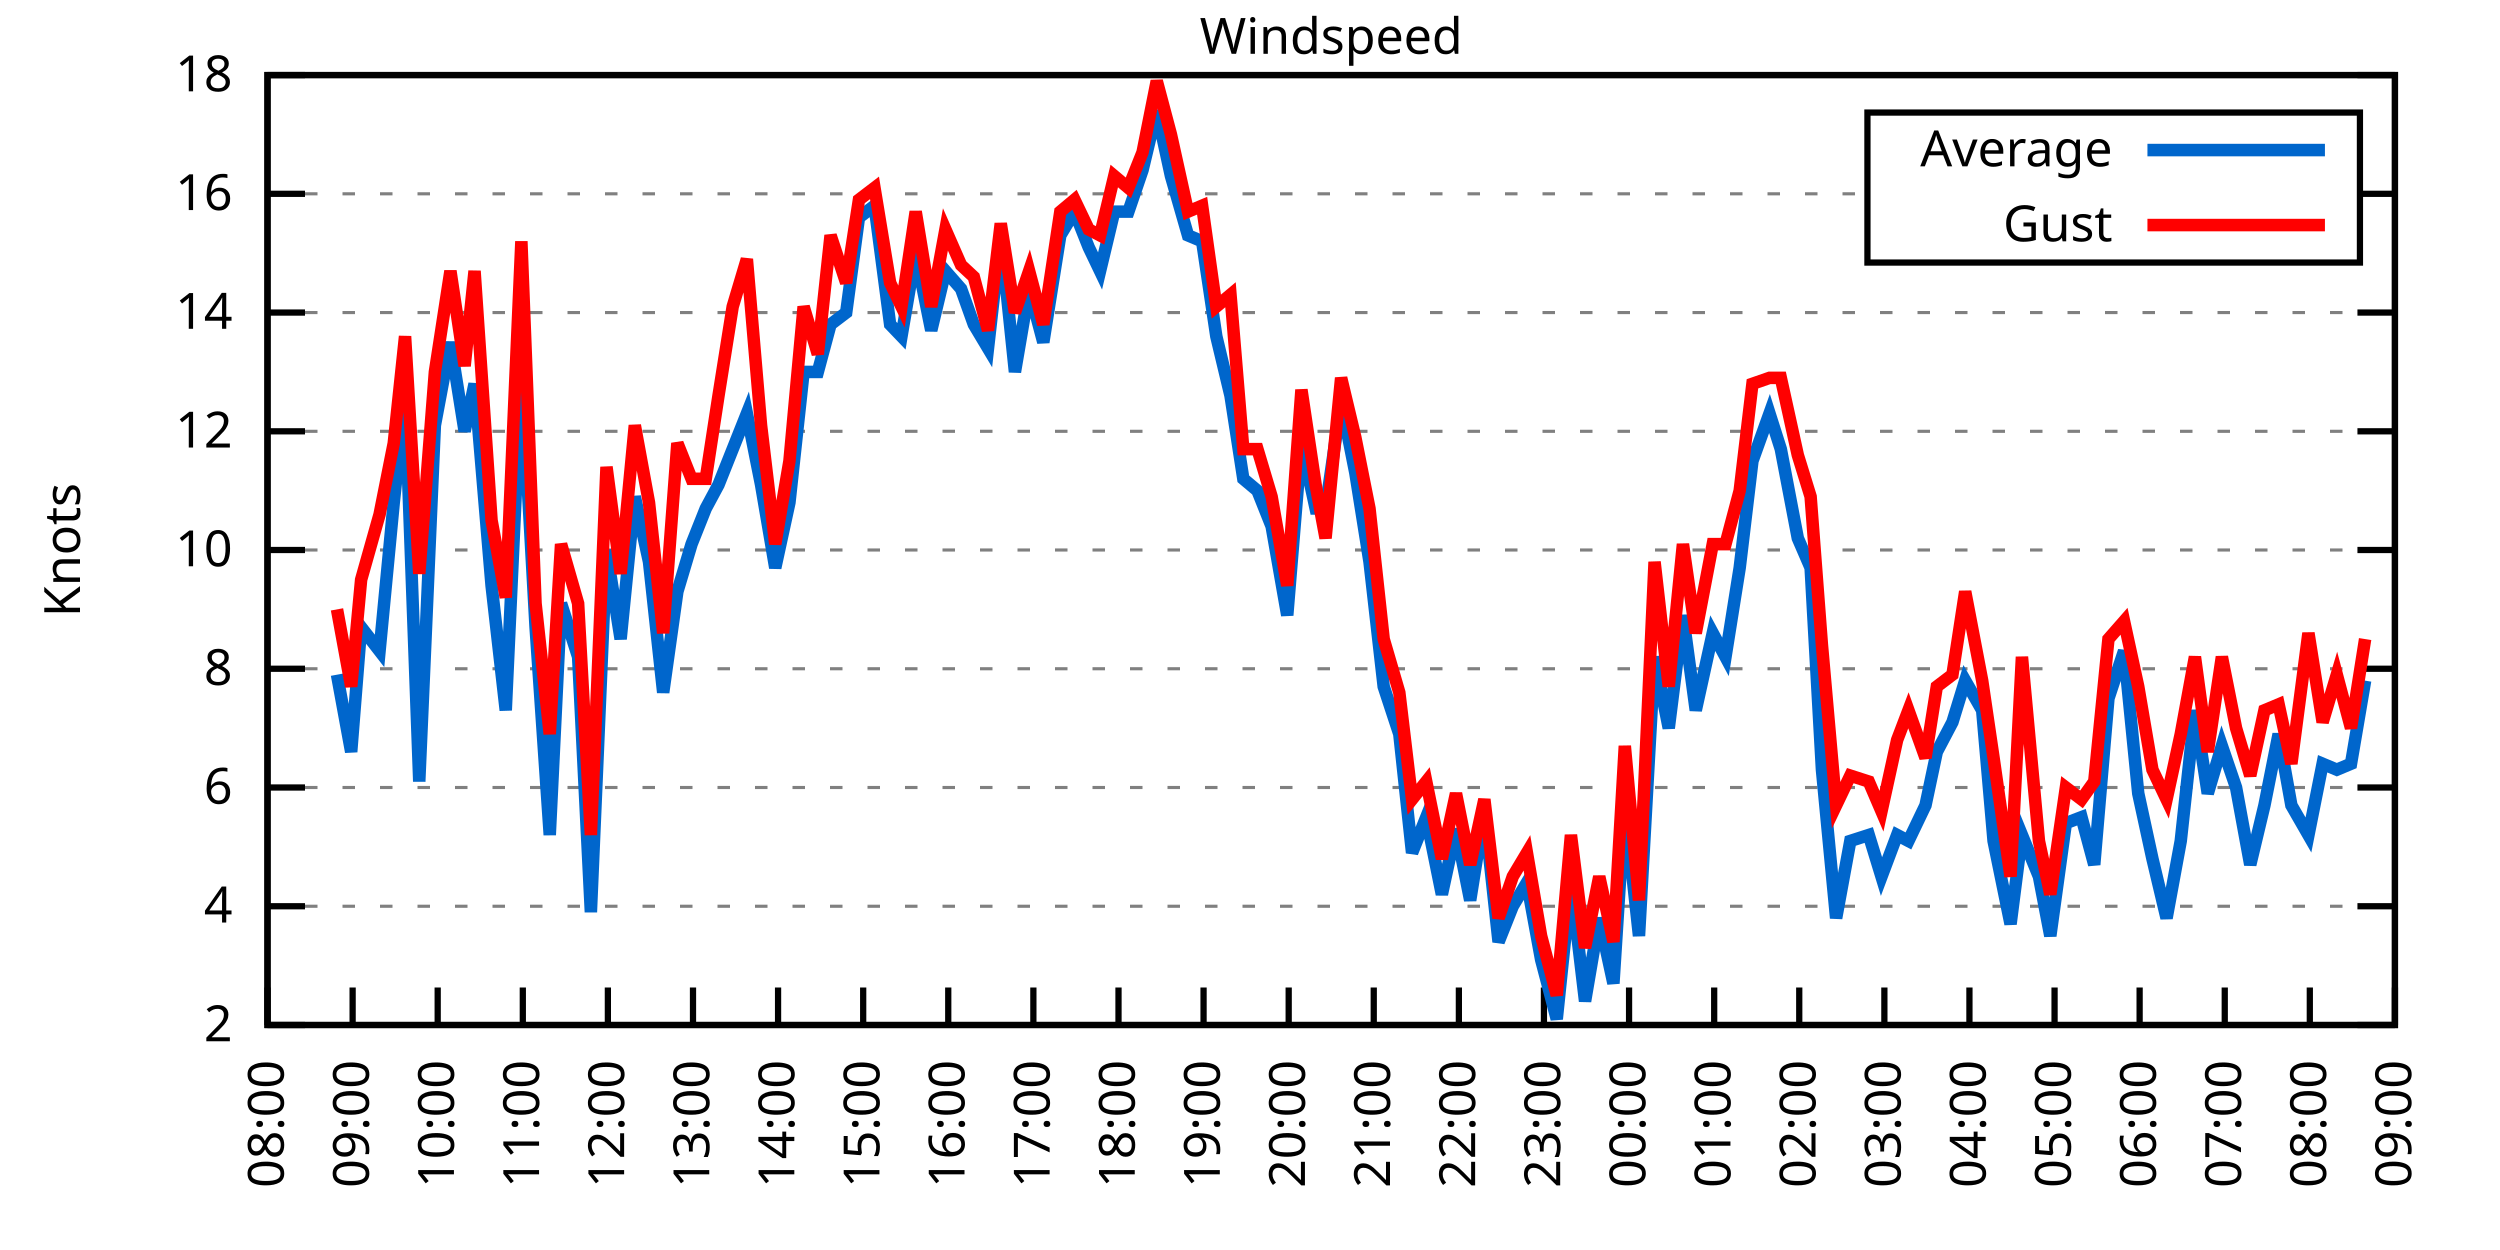
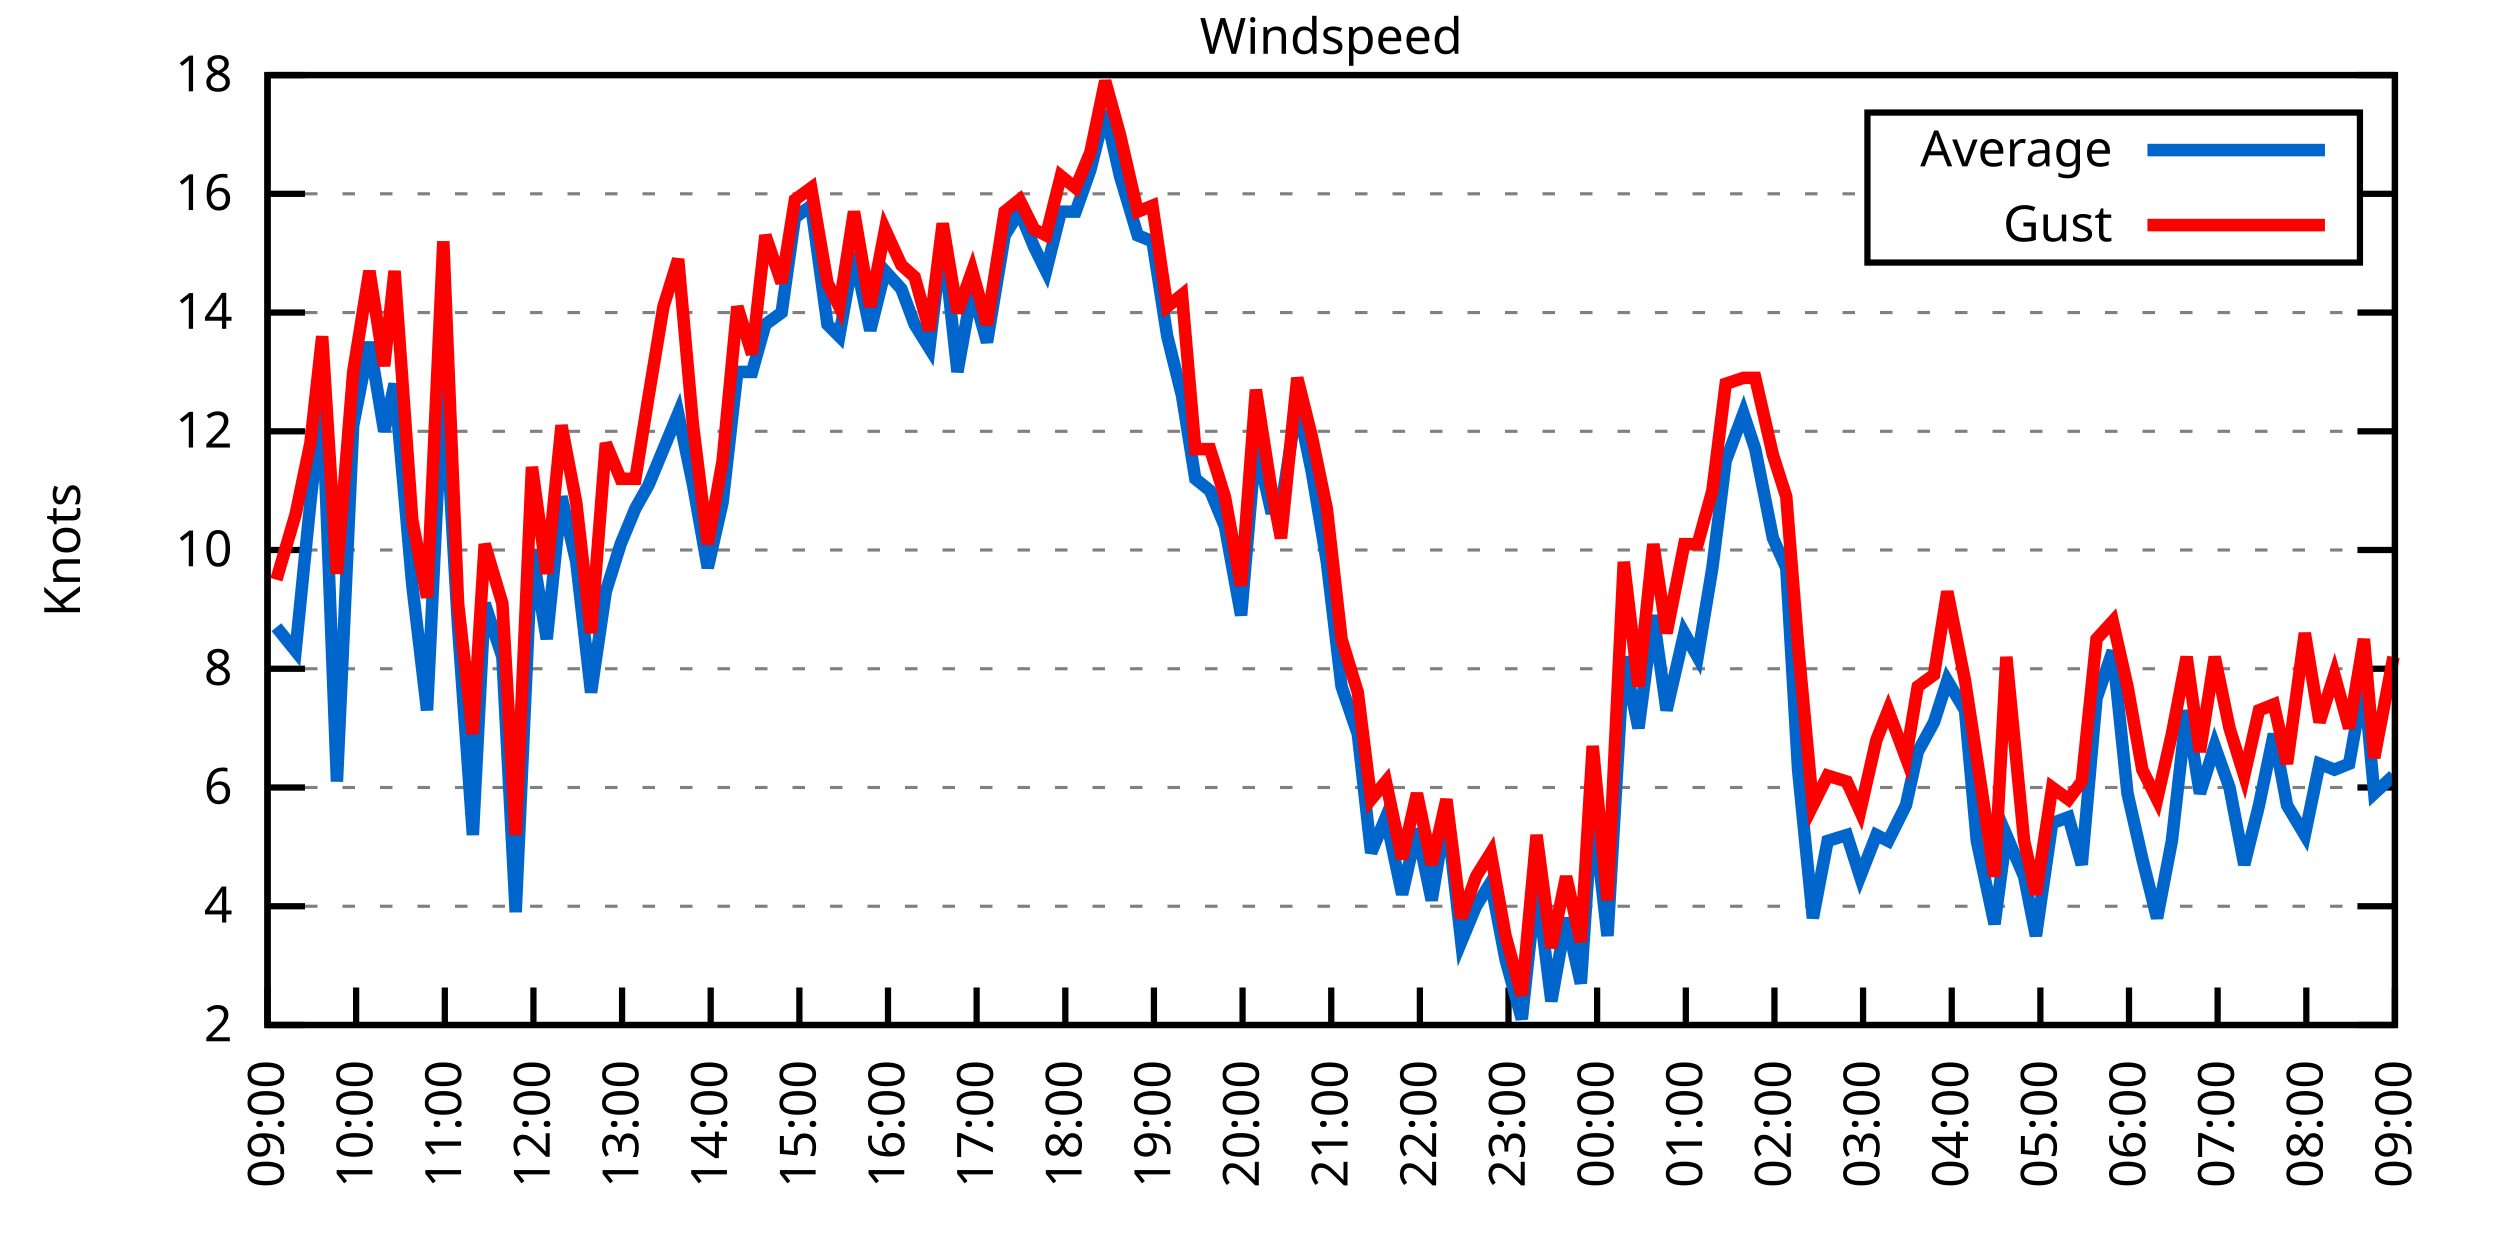
<svg xmlns="http://www.w3.org/2000/svg" xmlns:xlink="http://www.w3.org/1999/xlink" width="400" height="200" viewBox="0 0 400 200">
  <g id="gnuplot_canvas">
    <rect x="0" y="0" width="400" height="200" fill="none" />
    <defs>
      <circle id="gpDot" r="0.5" stroke-width="0.5" stroke="currentColor" />
      <path id="gpPt0" stroke-width="0.333" stroke="currentColor" d="M-1,0 h2 M0,-1 v2" />
      <path id="gpPt1" stroke-width="0.333" stroke="currentColor" d="M-1,-1 L1,1 M1,-1 L-1,1" />
      <path id="gpPt2" stroke-width="0.333" stroke="currentColor" d="M-1,0 L1,0 M0,-1 L0,1 M-1,-1 L1,1 M-1,1 L1,-1" />
      <rect id="gpPt3" stroke-width="0.333" stroke="currentColor" x="-1" y="-1" width="2" height="2" />
      <rect id="gpPt4" stroke-width="0.333" stroke="currentColor" fill="currentColor" x="-1" y="-1" width="2" height="2" />
      <circle id="gpPt5" stroke-width="0.333" stroke="currentColor" cx="0" cy="0" r="1" />
      <use xlink:href="#gpPt5" id="gpPt6" fill="currentColor" stroke="none" />
      <path id="gpPt7" stroke-width="0.333" stroke="currentColor" d="M0,-1.33 L-1.33,0.67 L1.33,0.67 z" />
      <use xlink:href="#gpPt7" id="gpPt8" fill="currentColor" stroke="none" />
      <use xlink:href="#gpPt7" id="gpPt9" stroke="currentColor" transform="rotate(180)" />
      <use xlink:href="#gpPt9" id="gpPt10" fill="currentColor" stroke="none" />
      <use xlink:href="#gpPt3" id="gpPt11" stroke="currentColor" transform="rotate(45)" />
      <use xlink:href="#gpPt11" id="gpPt12" fill="currentColor" stroke="none" />
      <path id="gpPt13" stroke-width="0.333" stroke="currentColor" d="M0,1.330 L1.265,0.411 L0.782,-1.067 L-0.782,-1.076 L-1.265,0.411 z" />
      <use xlink:href="#gpPt13" id="gpPt14" fill="currentColor" stroke="none" />
      <filter id="textbox" filterUnits="objectBoundingBox" x="0" y="0" height="1" width="1">
        <feFlood flood-color="white" flood-opacity="1" result="bgnd" />
        <feComposite in="SourceGraphic" in2="bgnd" operator="atop" />
      </filter>
      <filter id="greybox" filterUnits="objectBoundingBox" x="0" y="0" height="1" width="1">
        <feFlood flood-color="lightgrey" flood-opacity="1" result="grey" />
        <feComposite in="SourceGraphic" in2="grey" operator="atop" />
      </filter>
    </defs>
    <g fill="none" color="white" stroke="currentColor" stroke-width="1.00" stroke-linecap="butt" stroke-linejoin="miter">
</g>
    <g fill="none" color="black" stroke="currentColor" stroke-width="1.00" stroke-linecap="butt" stroke-linejoin="miter">
      <g stroke="none" shape-rendering="crispEdges">
        <polygon fill="rgb(255, 255, 255)" points="42.80,164.00 383.18,164.00 383.18,12.02 42.80,12.02 " />
      </g>
    </g>
    <g fill="none" color="black" stroke="currentColor" stroke-width="1.00" stroke-linecap="butt" stroke-linejoin="miter">
</g>
    <g fill="none" color="black" stroke="black" stroke-width="0.50" stroke-linecap="butt" stroke-linejoin="miter">
</g>
    <g fill="none" color="gray" stroke="currentColor" stroke-width="0.50" stroke-linecap="butt" stroke-linejoin="miter">
      <path stroke="gray" stroke-dasharray="2,4" class="gridline" d="M42.80,164.00 L383.19,164.00  " />
    </g>
    <g fill="none" color="gray" stroke="gray" stroke-width="1.00" stroke-linecap="butt" stroke-linejoin="miter">
</g>
    <g fill="none" color="black" stroke="currentColor" stroke-width="1.00" stroke-linecap="butt" stroke-linejoin="miter">
      <path stroke="black" d="M42.80,164.00 L48.80,164.00 M383.19,164.00 L377.19,164.00  " />
      <g transform="translate(37.20,166.60)" stroke="none" fill="black" font-family="Sans" font-size="8.00" text-anchor="end">
        <text>
          <tspan font-family="Sans"> 2</tspan>
        </text>
      </g>
    </g>
    <g fill="none" color="black" stroke="currentColor" stroke-width="1.00" stroke-linecap="butt" stroke-linejoin="miter">
</g>
    <g fill="none" color="black" stroke="black" stroke-width="0.50" stroke-linecap="butt" stroke-linejoin="miter">
</g>
    <g fill="none" color="gray" stroke="currentColor" stroke-width="0.50" stroke-linecap="butt" stroke-linejoin="miter">
      <path stroke="gray" stroke-dasharray="2,4" class="gridline" d="M42.80,145.00 L383.19,145.00  " />
    </g>
    <g fill="none" color="gray" stroke="gray" stroke-width="1.00" stroke-linecap="butt" stroke-linejoin="miter">
</g>
    <g fill="none" color="black" stroke="currentColor" stroke-width="1.00" stroke-linecap="butt" stroke-linejoin="miter">
      <path stroke="black" d="M42.80,145.00 L48.80,145.00 M383.19,145.00 L377.19,145.00  " />
      <g transform="translate(37.20,147.60)" stroke="none" fill="black" font-family="Sans" font-size="8.00" text-anchor="end">
        <text>
          <tspan font-family="Sans"> 4</tspan>
        </text>
      </g>
    </g>
    <g fill="none" color="black" stroke="currentColor" stroke-width="1.00" stroke-linecap="butt" stroke-linejoin="miter">
</g>
    <g fill="none" color="black" stroke="black" stroke-width="0.50" stroke-linecap="butt" stroke-linejoin="miter">
</g>
    <g fill="none" color="gray" stroke="currentColor" stroke-width="0.50" stroke-linecap="butt" stroke-linejoin="miter">
      <path stroke="gray" stroke-dasharray="2,4" class="gridline" d="M42.80,126.00 L383.19,126.00  " />
    </g>
    <g fill="none" color="gray" stroke="gray" stroke-width="1.00" stroke-linecap="butt" stroke-linejoin="miter">
</g>
    <g fill="none" color="black" stroke="currentColor" stroke-width="1.00" stroke-linecap="butt" stroke-linejoin="miter">
      <path stroke="black" d="M42.80,126.00 L48.80,126.00 M383.19,126.00 L377.19,126.00  " />
      <g transform="translate(37.20,128.60)" stroke="none" fill="black" font-family="Sans" font-size="8.00" text-anchor="end">
        <text>
          <tspan font-family="Sans"> 6</tspan>
        </text>
      </g>
    </g>
    <g fill="none" color="black" stroke="currentColor" stroke-width="1.00" stroke-linecap="butt" stroke-linejoin="miter">
</g>
    <g fill="none" color="black" stroke="black" stroke-width="0.50" stroke-linecap="butt" stroke-linejoin="miter">
</g>
    <g fill="none" color="gray" stroke="currentColor" stroke-width="0.50" stroke-linecap="butt" stroke-linejoin="miter">
      <path stroke="gray" stroke-dasharray="2,4" class="gridline" d="M42.80,107.00 L383.19,107.00  " />
    </g>
    <g fill="none" color="gray" stroke="gray" stroke-width="1.00" stroke-linecap="butt" stroke-linejoin="miter">
</g>
    <g fill="none" color="black" stroke="currentColor" stroke-width="1.00" stroke-linecap="butt" stroke-linejoin="miter">
      <path stroke="black" d="M42.80,107.00 L48.80,107.00 M383.19,107.00 L377.19,107.00  " />
      <g transform="translate(37.20,109.60)" stroke="none" fill="black" font-family="Sans" font-size="8.00" text-anchor="end">
        <text>
          <tspan font-family="Sans"> 8</tspan>
        </text>
      </g>
    </g>
    <g fill="none" color="black" stroke="currentColor" stroke-width="1.00" stroke-linecap="butt" stroke-linejoin="miter">
</g>
    <g fill="none" color="black" stroke="black" stroke-width="0.50" stroke-linecap="butt" stroke-linejoin="miter">
</g>
    <g fill="none" color="gray" stroke="currentColor" stroke-width="0.50" stroke-linecap="butt" stroke-linejoin="miter">
      <path stroke="gray" stroke-dasharray="2,4" class="gridline" d="M42.80,88.00 L383.19,88.00  " />
    </g>
    <g fill="none" color="gray" stroke="gray" stroke-width="1.00" stroke-linecap="butt" stroke-linejoin="miter">
</g>
    <g fill="none" color="black" stroke="currentColor" stroke-width="1.00" stroke-linecap="butt" stroke-linejoin="miter">
      <path stroke="black" d="M42.80,88.00 L48.80,88.00 M383.19,88.00 L377.19,88.00  " />
      <g transform="translate(37.20,90.60)" stroke="none" fill="black" font-family="Sans" font-size="8.00" text-anchor="end">
        <text>
          <tspan font-family="Sans"> 10</tspan>
        </text>
      </g>
    </g>
    <g fill="none" color="black" stroke="currentColor" stroke-width="1.00" stroke-linecap="butt" stroke-linejoin="miter">
</g>
    <g fill="none" color="black" stroke="black" stroke-width="0.50" stroke-linecap="butt" stroke-linejoin="miter">
</g>
    <g fill="none" color="gray" stroke="currentColor" stroke-width="0.50" stroke-linecap="butt" stroke-linejoin="miter">
      <path stroke="gray" stroke-dasharray="2,4" class="gridline" d="M42.80,69.01 L383.19,69.01  " />
    </g>
    <g fill="none" color="gray" stroke="gray" stroke-width="1.00" stroke-linecap="butt" stroke-linejoin="miter">
</g>
    <g fill="none" color="black" stroke="currentColor" stroke-width="1.00" stroke-linecap="butt" stroke-linejoin="miter">
      <path stroke="black" d="M42.80,69.01 L48.80,69.01 M383.19,69.01 L377.19,69.01  " />
      <g transform="translate(37.20,71.61)" stroke="none" fill="black" font-family="Sans" font-size="8.00" text-anchor="end">
        <text>
          <tspan font-family="Sans"> 12</tspan>
        </text>
      </g>
    </g>
    <g fill="none" color="black" stroke="currentColor" stroke-width="1.00" stroke-linecap="butt" stroke-linejoin="miter">
</g>
    <g fill="none" color="black" stroke="black" stroke-width="0.50" stroke-linecap="butt" stroke-linejoin="miter">
</g>
    <g fill="none" color="gray" stroke="currentColor" stroke-width="0.50" stroke-linecap="butt" stroke-linejoin="miter">
      <path stroke="gray" stroke-dasharray="2,4" class="gridline" d="M42.80,50.01 L383.19,50.01  " />
    </g>
    <g fill="none" color="gray" stroke="gray" stroke-width="1.00" stroke-linecap="butt" stroke-linejoin="miter">
</g>
    <g fill="none" color="black" stroke="currentColor" stroke-width="1.00" stroke-linecap="butt" stroke-linejoin="miter">
      <path stroke="black" d="M42.80,50.01 L48.80,50.01 M383.19,50.01 L377.19,50.01  " />
      <g transform="translate(37.20,52.61)" stroke="none" fill="black" font-family="Sans" font-size="8.00" text-anchor="end">
        <text>
          <tspan font-family="Sans"> 14</tspan>
        </text>
      </g>
    </g>
    <g fill="none" color="black" stroke="currentColor" stroke-width="1.00" stroke-linecap="butt" stroke-linejoin="miter">
</g>
    <g fill="none" color="black" stroke="black" stroke-width="0.50" stroke-linecap="butt" stroke-linejoin="miter">
</g>
    <g fill="none" color="gray" stroke="currentColor" stroke-width="0.50" stroke-linecap="butt" stroke-linejoin="miter">
      <path stroke="gray" stroke-dasharray="2,4" class="gridline" d="M42.80,31.01 L298.79,31.01 M377.59,31.01 L383.19,31.01  " />
    </g>
    <g fill="none" color="gray" stroke="gray" stroke-width="1.00" stroke-linecap="butt" stroke-linejoin="miter">
</g>
    <g fill="none" color="black" stroke="currentColor" stroke-width="1.00" stroke-linecap="butt" stroke-linejoin="miter">
      <path stroke="black" d="M42.80,31.01 L48.80,31.01 M383.19,31.01 L377.19,31.01  " />
      <g transform="translate(37.20,33.61)" stroke="none" fill="black" font-family="Sans" font-size="8.00" text-anchor="end">
        <text>
          <tspan font-family="Sans"> 16</tspan>
        </text>
      </g>
    </g>
    <g fill="none" color="black" stroke="currentColor" stroke-width="1.00" stroke-linecap="butt" stroke-linejoin="miter">
</g>
    <g fill="none" color="black" stroke="black" stroke-width="0.50" stroke-linecap="butt" stroke-linejoin="miter">
</g>
    <g fill="none" color="gray" stroke="currentColor" stroke-width="0.50" stroke-linecap="butt" stroke-linejoin="miter">
      <path stroke="gray" stroke-dasharray="2,4" class="gridline" d="M42.80,12.01 L383.19,12.01  " />
    </g>
    <g fill="none" color="gray" stroke="gray" stroke-width="1.00" stroke-linecap="butt" stroke-linejoin="miter">
</g>
    <g fill="none" color="black" stroke="currentColor" stroke-width="1.00" stroke-linecap="butt" stroke-linejoin="miter">
      <path stroke="black" d="M42.80,12.01 L48.80,12.01 M383.19,12.01 L377.19,12.01  " />
      <g transform="translate(37.20,14.61)" stroke="none" fill="black" font-family="Sans" font-size="8.00" text-anchor="end">
        <text>
          <tspan font-family="Sans"> 18</tspan>
        </text>
      </g>
    </g>
    <g fill="none" color="black" stroke="currentColor" stroke-width="1.00" stroke-linecap="butt" stroke-linejoin="miter">
      <path stroke="black" d="M42.80,164.00 L42.80,158.00  " />
      <g transform="translate(45.40,169.60) rotate(270.00)" stroke="none" fill="black" font-family="Sans" font-size="8.00" text-anchor="end">
        <text>
-           <tspan font-family="Sans">08:00</tspan>
-         </text>
-       </g>
-     </g>
-     <g fill="none" color="black" stroke="currentColor" stroke-width="1.00" stroke-linecap="butt" stroke-linejoin="miter">
-       <path stroke="black" d="M56.42,164.00 L56.42,158.00  " />
-       <g transform="translate(59.02,169.60) rotate(270.00)" stroke="none" fill="black" font-family="Sans" font-size="8.00" text-anchor="end">
-         <text>
          <tspan font-family="Sans">09:00</tspan>
        </text>
      </g>
    </g>
    <g fill="none" color="black" stroke="currentColor" stroke-width="1.00" stroke-linecap="butt" stroke-linejoin="miter">
-       <path stroke="black" d="M70.03,164.00 L70.03,158.00  " />
-       <g transform="translate(72.63,169.60) rotate(270.00)" stroke="none" fill="black" font-family="Sans" font-size="8.00" text-anchor="end">
+       <path stroke="black" d="M56.98,164.00 L56.98,158.00  " />
+       <g transform="translate(59.58,169.60) rotate(270.00)" stroke="none" fill="black" font-family="Sans" font-size="8.00" text-anchor="end">
        <text>
          <tspan font-family="Sans">10:00</tspan>
        </text>
      </g>
    </g>
    <g fill="none" color="black" stroke="currentColor" stroke-width="1.00" stroke-linecap="butt" stroke-linejoin="miter">
-       <path stroke="black" d="M83.65,164.00 L83.65,158.00  " />
-       <g transform="translate(86.25,169.60) rotate(270.00)" stroke="none" fill="black" font-family="Sans" font-size="8.00" text-anchor="end">
+       <path stroke="black" d="M71.17,164.00 L71.17,158.00  " />
+       <g transform="translate(73.77,169.60) rotate(270.00)" stroke="none" fill="black" font-family="Sans" font-size="8.00" text-anchor="end">
        <text>
          <tspan font-family="Sans">11:00</tspan>
        </text>
      </g>
    </g>
    <g fill="none" color="black" stroke="currentColor" stroke-width="1.00" stroke-linecap="butt" stroke-linejoin="miter">
-       <path stroke="black" d="M97.26,164.00 L97.26,158.00  " />
-       <g transform="translate(99.86,169.60) rotate(270.00)" stroke="none" fill="black" font-family="Sans" font-size="8.00" text-anchor="end">
+       <path stroke="black" d="M85.35,164.00 L85.35,158.00  " />
+       <g transform="translate(87.95,169.60) rotate(270.00)" stroke="none" fill="black" font-family="Sans" font-size="8.00" text-anchor="end">
        <text>
          <tspan font-family="Sans">12:00</tspan>
        </text>
      </g>
    </g>
    <g fill="none" color="black" stroke="currentColor" stroke-width="1.00" stroke-linecap="butt" stroke-linejoin="miter">
-       <path stroke="black" d="M110.88,164.00 L110.88,158.00  " />
-       <g transform="translate(113.48,169.60) rotate(270.00)" stroke="none" fill="black" font-family="Sans" font-size="8.00" text-anchor="end">
+       <path stroke="black" d="M99.53,164.00 L99.53,158.00  " />
+       <g transform="translate(102.13,169.60) rotate(270.00)" stroke="none" fill="black" font-family="Sans" font-size="8.00" text-anchor="end">
        <text>
          <tspan font-family="Sans">13:00</tspan>
        </text>
      </g>
    </g>
    <g fill="none" color="black" stroke="currentColor" stroke-width="1.00" stroke-linecap="butt" stroke-linejoin="miter">
-       <path stroke="black" d="M124.49,164.00 L124.49,158.00  " />
-       <g transform="translate(127.09,169.60) rotate(270.00)" stroke="none" fill="black" font-family="Sans" font-size="8.00" text-anchor="end">
+       <path stroke="black" d="M113.71,164.00 L113.71,158.00  " />
+       <g transform="translate(116.31,169.60) rotate(270.00)" stroke="none" fill="black" font-family="Sans" font-size="8.00" text-anchor="end">
        <text>
          <tspan font-family="Sans">14:00</tspan>
        </text>
      </g>
    </g>
    <g fill="none" color="black" stroke="currentColor" stroke-width="1.00" stroke-linecap="butt" stroke-linejoin="miter">
-       <path stroke="black" d="M138.11,164.00 L138.11,158.00  " />
-       <g transform="translate(140.71,169.60) rotate(270.00)" stroke="none" fill="black" font-family="Sans" font-size="8.00" text-anchor="end">
+       <path stroke="black" d="M127.90,164.00 L127.90,158.00  " />
+       <g transform="translate(130.50,169.60) rotate(270.00)" stroke="none" fill="black" font-family="Sans" font-size="8.00" text-anchor="end">
        <text>
          <tspan font-family="Sans">15:00</tspan>
        </text>
      </g>
    </g>
    <g fill="none" color="black" stroke="currentColor" stroke-width="1.00" stroke-linecap="butt" stroke-linejoin="miter">
-       <path stroke="black" d="M151.72,164.00 L151.72,158.00  " />
-       <g transform="translate(154.32,169.60) rotate(270.00)" stroke="none" fill="black" font-family="Sans" font-size="8.00" text-anchor="end">
+       <path stroke="black" d="M142.08,164.00 L142.08,158.00  " />
+       <g transform="translate(144.68,169.60) rotate(270.00)" stroke="none" fill="black" font-family="Sans" font-size="8.00" text-anchor="end">
        <text>
          <tspan font-family="Sans">16:00</tspan>
        </text>
      </g>
    </g>
    <g fill="none" color="black" stroke="currentColor" stroke-width="1.00" stroke-linecap="butt" stroke-linejoin="miter">
-       <path stroke="black" d="M165.34,164.00 L165.34,158.00  " />
-       <g transform="translate(167.94,169.60) rotate(270.00)" stroke="none" fill="black" font-family="Sans" font-size="8.00" text-anchor="end">
+       <path stroke="black" d="M156.26,164.00 L156.26,158.00  " />
+       <g transform="translate(158.86,169.60) rotate(270.00)" stroke="none" fill="black" font-family="Sans" font-size="8.00" text-anchor="end">
        <text>
          <tspan font-family="Sans">17:00</tspan>
        </text>
      </g>
    </g>
    <g fill="none" color="black" stroke="currentColor" stroke-width="1.00" stroke-linecap="butt" stroke-linejoin="miter">
-       <path stroke="black" d="M178.96,164.00 L178.96,158.00  " />
-       <g transform="translate(181.56,169.60) rotate(270.00)" stroke="none" fill="black" font-family="Sans" font-size="8.00" text-anchor="end">
+       <path stroke="black" d="M170.45,164.00 L170.45,158.00  " />
+       <g transform="translate(173.05,169.60) rotate(270.00)" stroke="none" fill="black" font-family="Sans" font-size="8.00" text-anchor="end">
        <text>
          <tspan font-family="Sans">18:00</tspan>
        </text>
      </g>
    </g>
    <g fill="none" color="black" stroke="currentColor" stroke-width="1.00" stroke-linecap="butt" stroke-linejoin="miter">
-       <path stroke="black" d="M192.57,164.00 L192.57,158.00  " />
-       <g transform="translate(195.17,169.60) rotate(270.00)" stroke="none" fill="black" font-family="Sans" font-size="8.00" text-anchor="end">
+       <path stroke="black" d="M184.63,164.00 L184.63,158.00  " />
+       <g transform="translate(187.23,169.60) rotate(270.00)" stroke="none" fill="black" font-family="Sans" font-size="8.00" text-anchor="end">
        <text>
          <tspan font-family="Sans">19:00</tspan>
        </text>
      </g>
    </g>
    <g fill="none" color="black" stroke="currentColor" stroke-width="1.00" stroke-linecap="butt" stroke-linejoin="miter">
-       <path stroke="black" d="M206.19,164.00 L206.19,158.00  " />
-       <g transform="translate(208.79,169.60) rotate(270.00)" stroke="none" fill="black" font-family="Sans" font-size="8.00" text-anchor="end">
+       <path stroke="black" d="M198.81,164.00 L198.81,158.00  " />
+       <g transform="translate(201.41,169.60) rotate(270.00)" stroke="none" fill="black" font-family="Sans" font-size="8.00" text-anchor="end">
        <text>
          <tspan font-family="Sans">20:00</tspan>
        </text>
      </g>
    </g>
    <g fill="none" color="black" stroke="currentColor" stroke-width="1.00" stroke-linecap="butt" stroke-linejoin="miter">
-       <path stroke="black" d="M219.80,164.00 L219.80,158.00  " />
-       <g transform="translate(222.40,169.60) rotate(270.00)" stroke="none" fill="black" font-family="Sans" font-size="8.00" text-anchor="end">
+       <path stroke="black" d="M213.00,164.00 L213.00,158.00  " />
+       <g transform="translate(215.60,169.60) rotate(270.00)" stroke="none" fill="black" font-family="Sans" font-size="8.00" text-anchor="end">
        <text>
          <tspan font-family="Sans">21:00</tspan>
        </text>
      </g>
    </g>
    <g fill="none" color="black" stroke="currentColor" stroke-width="1.00" stroke-linecap="butt" stroke-linejoin="miter">
-       <path stroke="black" d="M233.42,164.00 L233.42,158.00  " />
-       <g transform="translate(236.02,169.60) rotate(270.00)" stroke="none" fill="black" font-family="Sans" font-size="8.00" text-anchor="end">
+       <path stroke="black" d="M227.18,164.00 L227.18,158.00  " />
+       <g transform="translate(229.78,169.60) rotate(270.00)" stroke="none" fill="black" font-family="Sans" font-size="8.00" text-anchor="end">
        <text>
          <tspan font-family="Sans">22:00</tspan>
        </text>
      </g>
    </g>
    <g fill="none" color="black" stroke="currentColor" stroke-width="1.00" stroke-linecap="butt" stroke-linejoin="miter">
-       <path stroke="black" d="M247.03,164.00 L247.03,158.00  " />
-       <g transform="translate(249.63,169.60) rotate(270.00)" stroke="none" fill="black" font-family="Sans" font-size="8.00" text-anchor="end">
+       <path stroke="black" d="M241.36,164.00 L241.36,158.00  " />
+       <g transform="translate(243.96,169.60) rotate(270.00)" stroke="none" fill="black" font-family="Sans" font-size="8.00" text-anchor="end">
        <text>
          <tspan font-family="Sans">23:00</tspan>
        </text>
      </g>
    </g>
    <g fill="none" color="black" stroke="currentColor" stroke-width="1.00" stroke-linecap="butt" stroke-linejoin="miter">
-       <path stroke="black" d="M260.65,164.00 L260.65,158.00  " />
-       <g transform="translate(263.25,169.60) rotate(270.00)" stroke="none" fill="black" font-family="Sans" font-size="8.00" text-anchor="end">
+       <path stroke="black" d="M255.54,164.00 L255.54,158.00  " />
+       <g transform="translate(258.14,169.60) rotate(270.00)" stroke="none" fill="black" font-family="Sans" font-size="8.00" text-anchor="end">
        <text>
          <tspan font-family="Sans">00:00</tspan>
        </text>
      </g>
    </g>
    <g fill="none" color="black" stroke="currentColor" stroke-width="1.00" stroke-linecap="butt" stroke-linejoin="miter">
-       <path stroke="black" d="M274.27,164.00 L274.27,158.00  " />
-       <g transform="translate(276.87,169.60) rotate(270.00)" stroke="none" fill="black" font-family="Sans" font-size="8.00" text-anchor="end">
+       <path stroke="black" d="M269.73,164.00 L269.73,158.00  " />
+       <g transform="translate(272.33,169.60) rotate(270.00)" stroke="none" fill="black" font-family="Sans" font-size="8.00" text-anchor="end">
        <text>
          <tspan font-family="Sans">01:00</tspan>
        </text>
      </g>
    </g>
    <g fill="none" color="black" stroke="currentColor" stroke-width="1.00" stroke-linecap="butt" stroke-linejoin="miter">
-       <path stroke="black" d="M287.88,164.00 L287.88,158.00  " />
-       <g transform="translate(290.48,169.60) rotate(270.00)" stroke="none" fill="black" font-family="Sans" font-size="8.00" text-anchor="end">
+       <path stroke="black" d="M283.91,164.00 L283.91,158.00  " />
+       <g transform="translate(286.51,169.60) rotate(270.00)" stroke="none" fill="black" font-family="Sans" font-size="8.00" text-anchor="end">
        <text>
          <tspan font-family="Sans">02:00</tspan>
        </text>
      </g>
    </g>
    <g fill="none" color="black" stroke="currentColor" stroke-width="1.00" stroke-linecap="butt" stroke-linejoin="miter">
-       <path stroke="black" d="M301.50,164.00 L301.50,158.00  " />
-       <g transform="translate(304.10,169.60) rotate(270.00)" stroke="none" fill="black" font-family="Sans" font-size="8.00" text-anchor="end">
+       <path stroke="black" d="M298.09,164.00 L298.09,158.00  " />
+       <g transform="translate(300.69,169.60) rotate(270.00)" stroke="none" fill="black" font-family="Sans" font-size="8.00" text-anchor="end">
        <text>
          <tspan font-family="Sans">03:00</tspan>
        </text>
      </g>
    </g>
    <g fill="none" color="black" stroke="currentColor" stroke-width="1.00" stroke-linecap="butt" stroke-linejoin="miter">
-       <path stroke="black" d="M315.11,164.00 L315.11,158.00  " />
-       <g transform="translate(317.71,169.60) rotate(270.00)" stroke="none" fill="black" font-family="Sans" font-size="8.00" text-anchor="end">
+       <path stroke="black" d="M312.28,164.00 L312.28,158.00  " />
+       <g transform="translate(314.88,169.60) rotate(270.00)" stroke="none" fill="black" font-family="Sans" font-size="8.00" text-anchor="end">
        <text>
          <tspan font-family="Sans">04:00</tspan>
        </text>
      </g>
    </g>
    <g fill="none" color="black" stroke="currentColor" stroke-width="1.00" stroke-linecap="butt" stroke-linejoin="miter">
-       <path stroke="black" d="M328.73,164.00 L328.73,158.00  " />
-       <g transform="translate(331.33,169.60) rotate(270.00)" stroke="none" fill="black" font-family="Sans" font-size="8.00" text-anchor="end">
+       <path stroke="black" d="M326.46,164.00 L326.46,158.00  " />
+       <g transform="translate(329.06,169.60) rotate(270.00)" stroke="none" fill="black" font-family="Sans" font-size="8.00" text-anchor="end">
        <text>
          <tspan font-family="Sans">05:00</tspan>
        </text>
      </g>
    </g>
    <g fill="none" color="black" stroke="currentColor" stroke-width="1.00" stroke-linecap="butt" stroke-linejoin="miter">
-       <path stroke="black" d="M342.34,164.00 L342.34,158.00  " />
-       <g transform="translate(344.94,169.60) rotate(270.00)" stroke="none" fill="black" font-family="Sans" font-size="8.00" text-anchor="end">
+       <path stroke="black" d="M340.64,164.00 L340.64,158.00  " />
+       <g transform="translate(343.24,169.60) rotate(270.00)" stroke="none" fill="black" font-family="Sans" font-size="8.00" text-anchor="end">
        <text>
          <tspan font-family="Sans">06:00</tspan>
        </text>
      </g>
    </g>
    <g fill="none" color="black" stroke="currentColor" stroke-width="1.00" stroke-linecap="butt" stroke-linejoin="miter">
-       <path stroke="black" d="M355.96,164.00 L355.96,158.00  " />
-       <g transform="translate(358.56,169.60) rotate(270.00)" stroke="none" fill="black" font-family="Sans" font-size="8.00" text-anchor="end">
+       <path stroke="black" d="M354.82,164.00 L354.82,158.00  " />
+       <g transform="translate(357.42,169.60) rotate(270.00)" stroke="none" fill="black" font-family="Sans" font-size="8.00" text-anchor="end">
        <text>
          <tspan font-family="Sans">07:00</tspan>
        </text>
      </g>
    </g>
    <g fill="none" color="black" stroke="currentColor" stroke-width="1.00" stroke-linecap="butt" stroke-linejoin="miter">
-       <path stroke="black" d="M369.57,164.00 L369.57,158.00  " />
-       <g transform="translate(372.17,169.60) rotate(270.00)" stroke="none" fill="black" font-family="Sans" font-size="8.00" text-anchor="end">
+       <path stroke="black" d="M369.01,164.00 L369.01,158.00  " />
+       <g transform="translate(371.61,169.60) rotate(270.00)" stroke="none" fill="black" font-family="Sans" font-size="8.00" text-anchor="end">
        <text>
          <tspan font-family="Sans">08:00</tspan>
        </text>
      </g>
    </g>
    <g fill="none" color="black" stroke="currentColor" stroke-width="1.00" stroke-linecap="butt" stroke-linejoin="miter">
      <path stroke="black" d="M383.19,164.00 L383.19,158.00  " />
      <g transform="translate(385.79,169.60) rotate(270.00)" stroke="none" fill="black" font-family="Sans" font-size="8.00" text-anchor="end">
        <text>
          <tspan font-family="Sans">09:00</tspan>
        </text>
      </g>
    </g>
    <g fill="none" color="black" stroke="currentColor" stroke-width="1.00" stroke-linecap="butt" stroke-linejoin="miter">
</g>
    <g fill="none" color="black" stroke="currentColor" stroke-width="1.00" stroke-linecap="butt" stroke-linejoin="miter">
      <path stroke="black" d="M42.80,12.01 L42.80,164.00 L383.19,164.00 L383.19,12.01 L42.80,12.01 Z  " />
    </g>
    <g fill="none" color="black" stroke="currentColor" stroke-width="1.00" stroke-linecap="butt" stroke-linejoin="miter">
</g>
    <g fill="none" color="black" stroke="currentColor" stroke-width="1.00" stroke-linecap="butt" stroke-linejoin="miter">
      <path stroke="black" d="M298.79,42.01 L298.79,18.01 L377.59,18.01 L377.59,42.01 L298.79,42.01 Z  " />
    </g>
    <g id="Windspeed_plot_1">
      <g fill="none" color="white" stroke="black" stroke-width="2.00" stroke-linecap="butt" stroke-linejoin="miter">
</g>
      <g fill="none" color="black" stroke="currentColor" stroke-width="2.00" stroke-linecap="butt" stroke-linejoin="miter">
        <g transform="translate(337.99,26.61)" stroke="none" fill="black" font-family="Sans" font-size="8.00" text-anchor="end">
          <text>
            <tspan font-family="Sans">Average</tspan>
          </text>
        </g>
      </g>
      <g fill="none" color="black" stroke="currentColor" stroke-width="2.00" stroke-linecap="butt" stroke-linejoin="miter">
-         <path stroke="rgb(  0, 102, 204)" d="M343.59,24.01 L371.99,24.01 M53.92,107.95 L56.19,120.30 L57.78,100.35 L60.73,104.15 L63.00,80.41 L64.81,63.31   L67.08,125.05 L69.58,68.06 L72.07,54.76 L74.34,69.01 L75.93,61.41 L78.65,93.70 L80.92,113.65 L83.42,59.51   L85.69,100.35 L87.96,133.60 L89.77,96.55 L92.50,105.10 L94.54,145.95 L97.04,88.00 L99.30,102.25 L101.57,79.46   L103.84,89.90 L106.11,110.80 L108.38,94.65 L110.65,87.06 L112.92,81.36 L114.96,77.56 L117.23,71.86 L119.50,66.16   L121.77,77.56 L124.04,90.85 L126.31,80.41 L128.58,59.51 L130.85,59.51 L132.89,51.91 L135.39,50.01 L137.43,34.81   L139.92,32.91 L142.42,51.91 L144.24,53.81 L146.51,40.51 L149.00,52.86 L151.27,43.36 L153.77,46.21 L155.81,51.91   L158.08,55.71 L160.12,37.66 L162.39,59.51 L164.66,46.21 L166.93,54.76 L169.65,37.66 L171.92,33.86 L174.19,39.56   L176.01,43.36 L178.28,33.86 L180.54,33.86 L182.81,27.21 L185.08,17.71 L187.35,28.16 L190.08,37.66 L192.34,38.61   L194.61,53.81 L196.88,63.31 L198.93,76.61 L201.19,78.51 L203.46,84.21 L205.96,98.45 L208.23,70.91 L210.50,81.36   L212.09,81.36 L214.58,64.26 L216.85,75.66 L219.12,89.90 L221.39,109.85 L223.89,117.45 L225.93,136.45 L228.20,130.75   L230.70,143.10 L232.96,132.65 L235.23,144.05 L237.50,129.80 L239.77,150.70 L242.04,145.00 L244.31,141.20 L246.58,153.55   L249.08,163.05 L251.35,141.20 L253.61,160.20 L255.88,146.90 L258.15,157.35 L259.97,128.85 L262.24,149.75 L264.73,105.10   L267.00,116.50 L269.27,98.45 L271.32,113.65 L274.04,101.30 L276.08,105.10 L278.35,90.85 L280.39,73.76 L283.12,66.16   L284.93,71.86 L287.65,86.11 L289.70,90.85 L291.51,123.15 L293.78,146.90 L296.05,134.55 L299.00,133.60 L301.04,140.25   L303.54,133.60 L305.35,134.55 L308.08,128.85 L309.89,120.30 L312.39,115.55 L314.43,108.90 L317.15,113.65 L318.97,134.55   L321.69,147.85 L323.51,133.60 L326.23,140.25 L328.05,149.75 L330.54,131.70 L333.04,130.75 L335.08,138.35 L337.35,111.75   L339.85,104.15 L342.12,126.95 L344.39,137.40 L346.65,146.90 L348.92,134.55 L351.19,113.65 L353.24,126.95 L355.50,119.35   L357.77,126.00 L360.04,138.35 L362.31,128.85 L364.58,117.45 L366.62,128.85 L369.35,133.60 L371.62,122.20 L373.89,123.15   L376.16,122.20 L378.42,108.90  " />
+         <path stroke="rgb(  0, 102, 204)" d="M343.59,24.01 L371.99,24.01 M44.22,100.35 L47.29,104.15 L49.66,80.41 L51.55,63.31 L53.91,125.05 L56.51,68.06   L59.11,54.76 L61.47,69.01 L63.13,61.41 L65.97,93.70 L68.33,113.65 L70.93,59.51 L73.29,100.35 L75.66,133.60   L77.55,96.55 L80.38,105.10 L82.51,145.95 L85.11,88.00 L87.48,102.25 L89.84,79.46 L92.20,89.90 L94.57,110.80   L96.93,94.65 L99.30,87.06 L101.66,81.36 L103.79,77.56 L106.15,71.86 L108.51,66.16 L110.88,77.56 L113.24,90.85   L115.61,80.41 L117.97,59.51 L120.33,59.51 L122.46,51.91 L125.06,50.01 L127.19,34.81 L129.79,32.91 L132.39,51.91   L134.28,53.81 L136.64,40.51 L139.24,52.86 L141.61,43.36 L144.21,46.21 L146.34,51.91 L148.70,55.71 L150.83,37.66   L153.19,59.51 L155.55,46.21 L157.92,54.76 L160.75,37.66 L163.12,33.86 L165.48,39.56 L167.37,43.36 L169.74,33.86   L172.10,33.86 L174.46,27.21 L176.83,17.71 L179.19,28.16 L182.03,37.66 L184.39,38.61 L186.76,53.81 L189.12,63.31   L191.25,76.61 L193.61,78.51 L195.98,84.21 L198.58,98.45 L200.94,70.91 L203.30,81.36 L204.96,81.36 L207.56,64.26   L209.92,75.66 L212.29,89.90 L214.65,109.85 L217.25,117.45 L219.38,136.45 L221.74,130.75 L224.34,143.10 L226.71,132.65   L229.07,144.05 L231.43,129.80 L233.80,150.70 L236.16,145.00 L238.52,141.20 L240.89,153.55 L243.49,163.05 L245.85,141.20   L248.22,160.20 L250.58,146.90 L252.94,157.35 L254.83,128.85 L257.20,149.75 L259.80,105.10 L262.16,116.50 L264.53,98.45   L266.65,113.65 L269.49,101.30 L271.62,105.10 L273.98,90.85 L276.11,73.76 L278.95,66.16 L280.84,71.86 L283.67,86.11   L285.80,90.85 L287.69,123.15 L290.06,146.90 L292.42,134.55 L295.49,133.60 L297.62,140.25 L300.22,133.60 L302.11,134.55   L304.95,128.85 L306.84,120.30 L309.44,115.55 L311.57,108.90 L314.40,113.65 L316.29,134.55 L319.13,147.85 L321.02,133.60   L323.86,140.25 L325.75,149.75 L328.35,131.70 L330.95,130.75 L333.08,138.35 L335.44,111.75 L338.04,104.15 L340.40,126.95   L342.77,137.40 L345.13,146.90 L347.50,134.55 L349.86,113.65 L351.99,126.95 L354.35,119.35 L356.72,126.00 L359.08,138.35   L361.44,128.85 L363.81,117.45 L365.93,128.85 L368.77,133.60 L371.13,122.20 L373.50,123.15 L375.86,122.20 L378.23,108.90   L379.88,126.95 L382.95,124.10  " />
      </g>
    </g>
    <g id="Windspeed_plot_2">
      <g fill="none" color="black" stroke="currentColor" stroke-width="2.00" stroke-linecap="butt" stroke-linejoin="miter">
        <g transform="translate(337.99,38.61)" stroke="none" fill="black" font-family="Sans" font-size="8.00" text-anchor="end">
          <text>
            <tspan font-family="Sans">Gust</tspan>
          </text>
        </g>
      </g>
      <g fill="none" color="black" stroke="currentColor" stroke-width="2.00" stroke-linecap="butt" stroke-linejoin="miter">
-         <path stroke="rgb(255,   0,   0)" d="M343.59,36.01 L371.99,36.01 M53.92,97.50 L56.19,109.85 L57.78,92.75 L60.73,82.31 L63.00,70.91 L64.81,53.81   L67.08,91.80 L69.58,59.51 L72.07,43.36 L74.34,58.56 L75.93,43.36 L78.65,83.26 L80.92,95.60 L83.42,38.61   L85.69,96.55 L87.96,117.45 L89.77,87.06 L92.50,96.55 L94.54,133.60 L97.04,74.71 L99.30,91.80 L101.57,68.06   L103.84,80.41 L106.11,101.30 L108.38,70.91 L110.65,76.61 L112.92,76.61 L114.96,63.31 L117.23,49.06 L119.50,41.46   L121.77,68.06 L124.04,87.06 L126.31,73.76 L128.58,49.06 L130.85,56.66 L132.89,37.66 L135.39,45.26 L137.43,31.96   L139.92,30.06 L142.42,45.26 L144.24,49.06 L146.51,33.86 L149.00,49.06 L151.27,36.71 L153.77,42.41 L155.81,44.31   L158.08,52.86 L160.12,35.76 L162.39,50.01 L164.66,43.36 L166.93,51.91 L169.65,33.86 L171.92,31.96 L174.19,36.71   L176.01,37.66 L178.28,28.16 L180.54,30.06 L182.81,24.36 L185.08,12.96 L187.35,21.51 L190.08,33.86 L192.34,32.91   L194.61,49.06 L196.88,47.16 L198.93,71.86 L201.19,71.86 L203.46,79.46 L205.96,93.70 L208.23,62.36 L210.50,77.56   L212.09,86.11 L214.58,60.46 L216.85,69.96 L219.12,81.36 L221.39,102.25 L223.89,110.80 L225.93,127.90 L228.20,125.05   L230.70,137.40 L232.96,126.95 L235.23,138.35 L237.50,127.90 L239.77,146.90 L242.04,140.25 L244.31,136.45 L246.58,149.75   L249.08,159.25 L251.35,133.60 L253.61,151.65 L255.88,140.25 L258.15,150.70 L259.97,119.35 L262.24,144.05 L264.73,89.90   L267.00,109.85 L269.27,87.06 L271.32,101.30 L274.04,87.06 L276.08,87.06 L278.35,78.51 L280.39,61.41 L283.12,60.46   L284.93,60.46 L287.65,72.81 L289.70,79.46 L291.51,103.20 L293.78,128.85 L296.05,124.10 L299.00,125.05 L301.04,129.80   L303.54,118.40 L305.35,113.65 L308.08,121.25 L309.89,109.85 L312.39,107.95 L314.43,94.65 L317.15,108.90 L318.97,121.25   L321.69,140.25 L323.51,105.10 L326.23,134.55 L328.05,143.10 L330.54,126.00 L333.04,127.90 L335.08,125.05 L337.35,102.25   L339.85,99.40 L342.12,109.85 L344.39,123.15 L346.65,127.90 L348.92,117.45 L351.19,105.10 L353.24,120.30 L355.50,105.10   L357.77,116.50 L360.04,124.10 L362.31,113.65 L364.58,112.70 L366.62,122.20 L369.35,101.30 L371.62,115.55 L373.89,107.95   L376.16,116.50 L378.42,102.25  " />
+         <path stroke="rgb(255,   0,   0)" d="M343.59,36.01 L371.99,36.01 M44.22,92.75 L47.29,82.31 L49.66,70.91 L51.55,53.81 L53.91,91.80 L56.51,59.51   L59.11,43.36 L61.47,58.56 L63.13,43.36 L65.97,83.26 L68.33,95.60 L70.93,38.61 L73.29,96.55 L75.66,117.45   L77.55,87.06 L80.38,96.55 L82.51,133.60 L85.11,74.71 L87.48,91.80 L89.84,68.06 L92.20,80.41 L94.57,101.30   L96.93,70.91 L99.30,76.61 L101.66,76.61 L103.79,63.31 L106.15,49.06 L108.51,41.46 L110.88,68.06 L113.24,87.06   L115.61,73.76 L117.97,49.06 L120.33,56.66 L122.46,37.66 L125.06,45.26 L127.19,31.96 L129.79,30.06 L132.39,45.26   L134.28,49.06 L136.64,33.86 L139.24,49.06 L141.61,36.71 L144.21,42.41 L146.34,44.31 L148.70,52.86 L150.83,35.76   L153.19,50.01 L155.55,43.36 L157.92,51.91 L160.75,33.86 L163.12,31.96 L165.48,36.71 L167.37,37.66 L169.74,28.16   L172.10,30.06 L174.46,24.36 L176.83,12.96 L179.19,21.51 L182.03,33.86 L184.39,32.91 L186.76,49.06 L189.12,47.16   L191.25,71.86 L193.61,71.86 L195.98,79.46 L198.58,93.70 L200.94,62.36 L203.30,77.56 L204.96,86.11 L207.56,60.46   L209.92,69.96 L212.29,81.36 L214.65,102.25 L217.25,110.80 L219.38,127.90 L221.74,125.05 L224.34,137.40 L226.71,126.95   L229.07,138.35 L231.43,127.90 L233.80,146.90 L236.16,140.25 L238.52,136.45 L240.89,149.75 L243.49,159.25 L245.85,133.60   L248.22,151.65 L250.58,140.25 L252.94,150.70 L254.83,119.35 L257.20,144.05 L259.80,89.90 L262.16,109.85 L264.53,87.06   L266.65,101.30 L269.49,87.06 L271.62,87.06 L273.98,78.51 L276.11,61.41 L278.95,60.46 L280.84,60.46 L283.67,72.81   L285.80,79.46 L287.69,103.20 L290.06,128.85 L292.42,124.10 L295.49,125.05 L297.62,129.80 L300.22,118.40 L302.11,113.65   L304.95,121.25 L306.84,109.85 L309.44,107.95 L311.57,94.65 L314.40,108.90 L316.29,121.25 L319.13,140.25 L321.02,105.10   L323.86,134.55 L325.75,143.10 L328.35,126.00 L330.95,127.90 L333.08,125.05 L335.44,102.25 L338.04,99.40 L340.40,109.85   L342.77,123.15 L345.13,127.90 L347.50,117.45 L349.86,105.10 L351.99,120.30 L354.35,105.10 L356.72,116.50 L359.08,124.10   L361.44,113.65 L363.81,112.70 L365.93,122.20 L368.77,101.30 L371.13,115.55 L373.50,107.95 L375.86,116.50 L378.23,102.25   L379.88,121.25 L382.95,105.10  " />
      </g>
    </g>
    <g fill="none" color="black" stroke="currentColor" stroke-width="2.00" stroke-linecap="butt" stroke-linejoin="miter">
</g>
    <g fill="none" color="black" stroke="black" stroke-width="1.00" stroke-linecap="butt" stroke-linejoin="miter">
</g>
    <g fill="none" color="black" stroke="currentColor" stroke-width="1.00" stroke-linecap="butt" stroke-linejoin="miter">
      <path stroke="black" d="M42.80,12.01 L42.80,164.00 L383.19,164.00 L383.19,12.01 L42.80,12.01 Z  " />
      <g transform="translate(12.80,88.01) rotate(270.00)" stroke="none" fill="black" font-family="Sans" font-size="8.00" text-anchor="middle">
        <text>
          <tspan font-family="Sans">Knots</tspan>
        </text>
      </g>
    </g>
    <g fill="none" color="black" stroke="currentColor" stroke-width="1.00" stroke-linecap="butt" stroke-linejoin="miter">
</g>
    <g fill="none" color="black" stroke="currentColor" stroke-width="1.00" stroke-linecap="butt" stroke-linejoin="miter">
      <g transform="translate(212.99,8.61)" stroke="none" fill="black" font-family="Sans" font-size="8.00" text-anchor="middle">
        <text>
          <tspan font-family="Sans">Windspeed</tspan>
        </text>
      </g>
    </g>
    <g fill="none" color="black" stroke="currentColor" stroke-width="1.00" stroke-linecap="butt" stroke-linejoin="miter">
</g>
  </g>
</svg>
